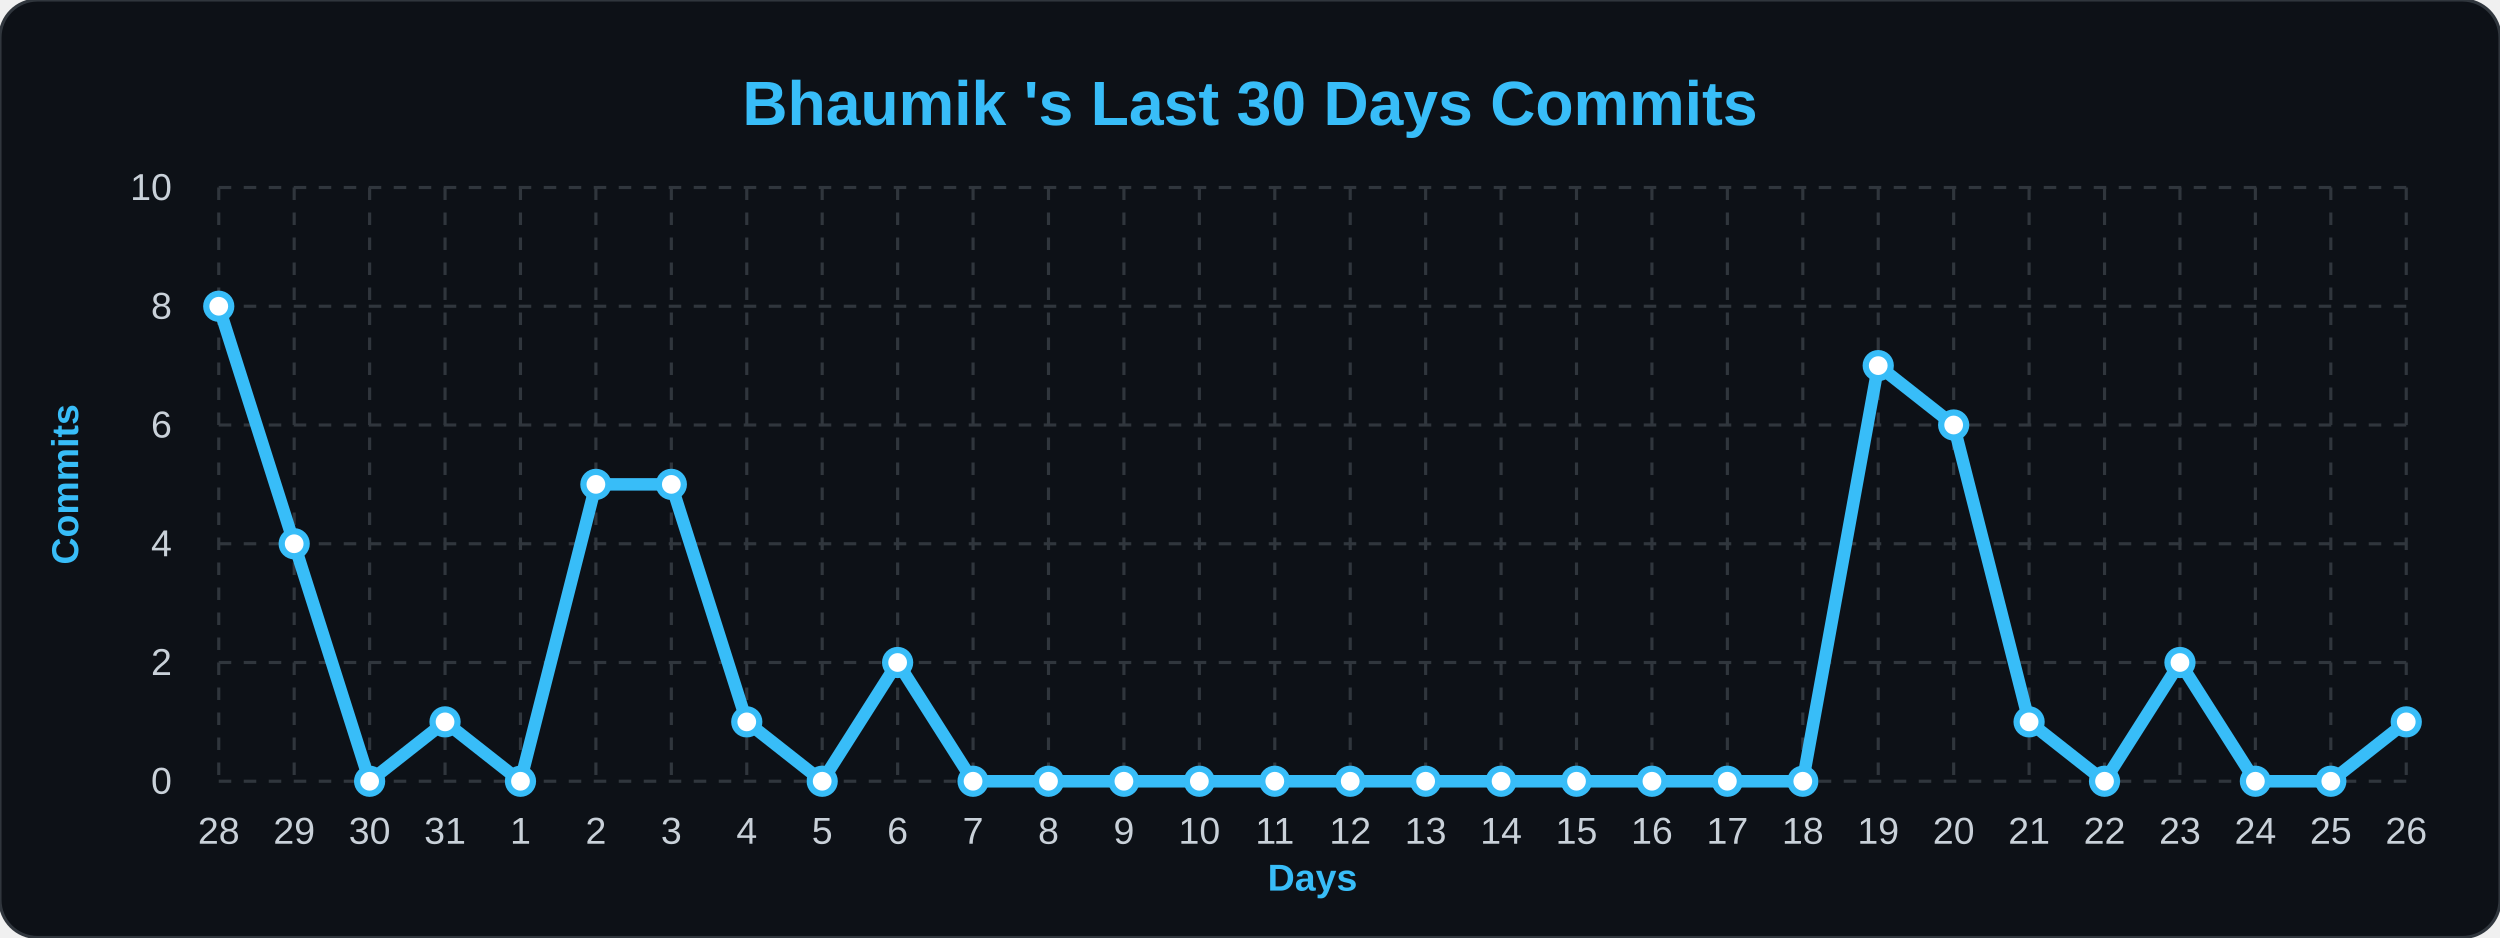
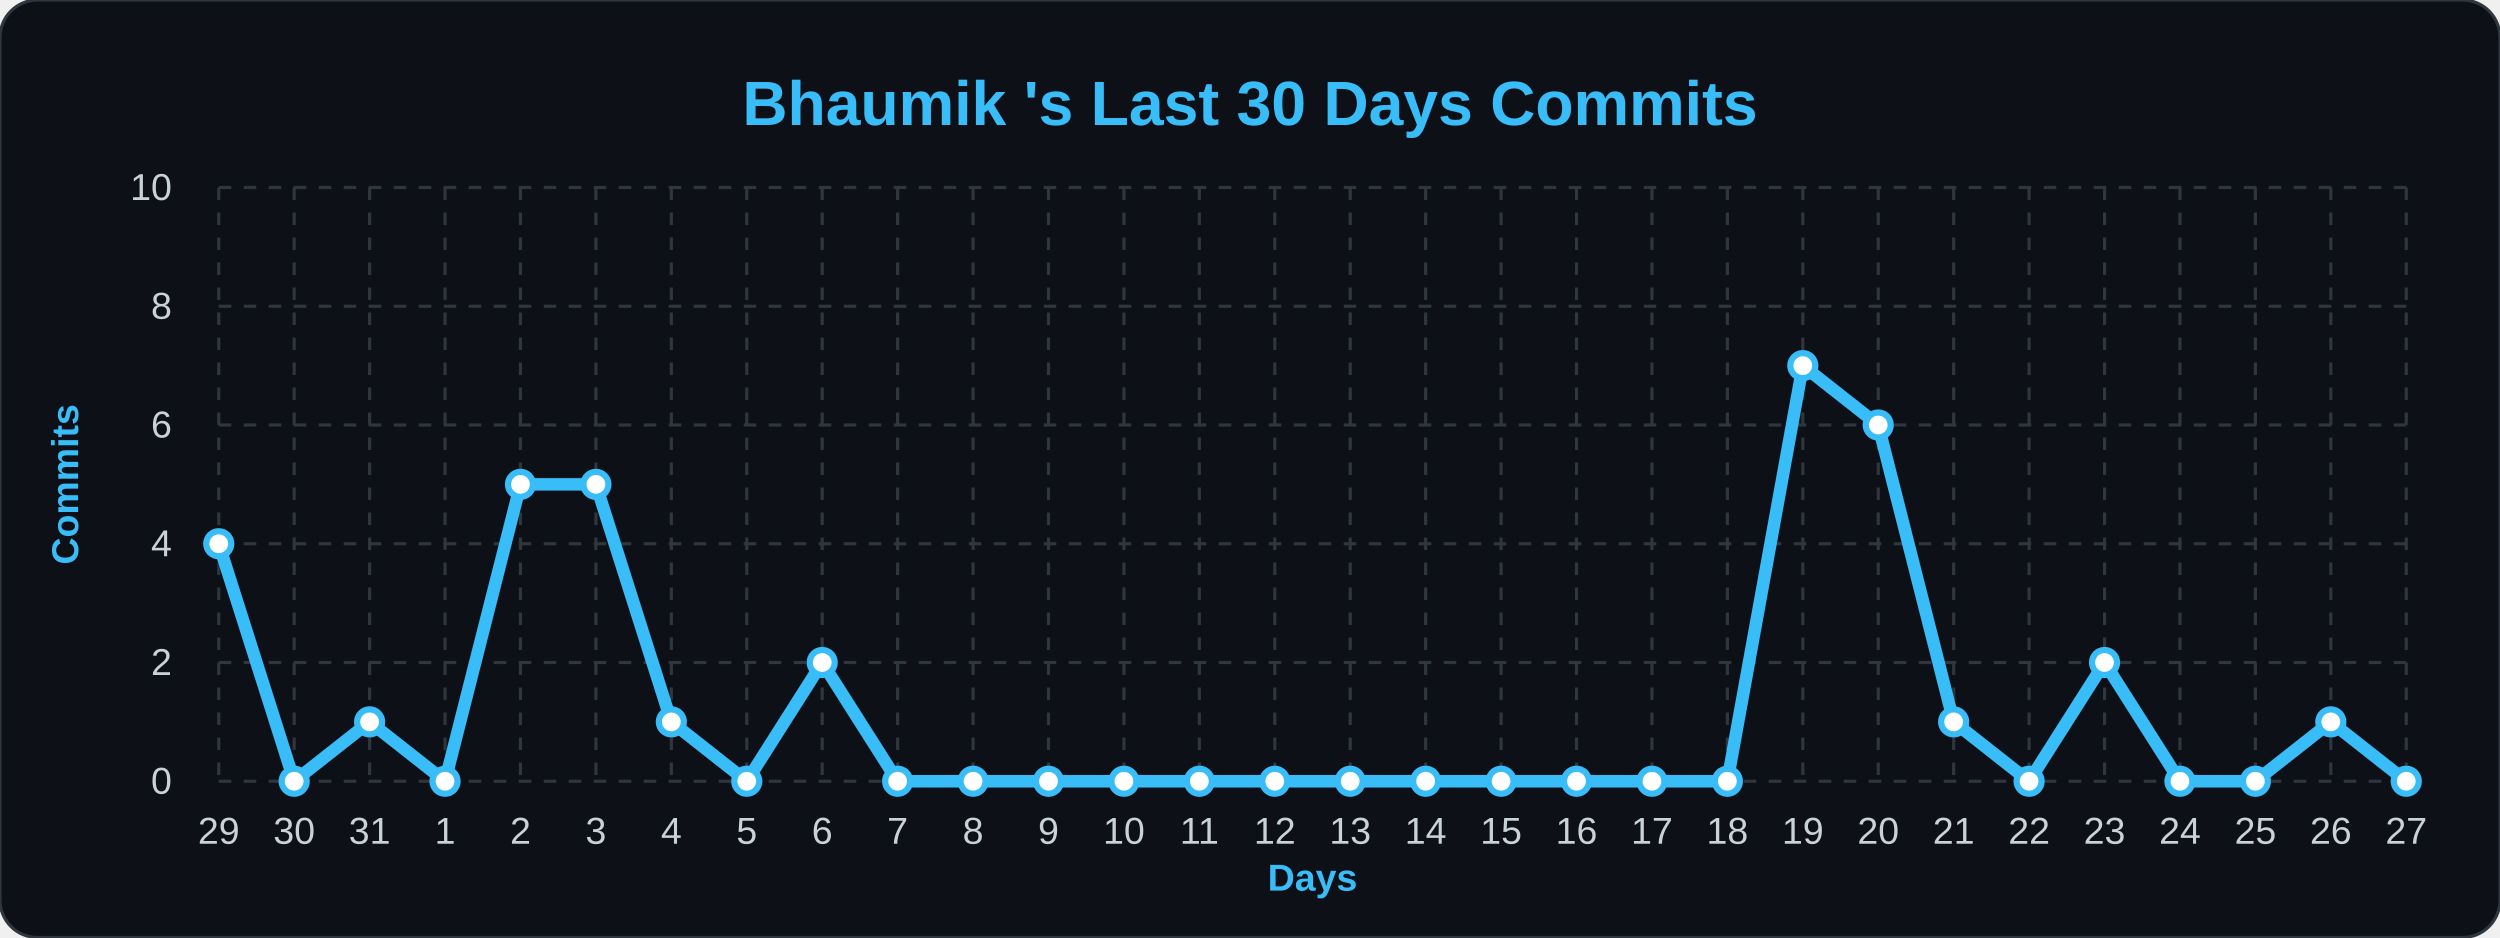
<svg xmlns="http://www.w3.org/2000/svg" width="100%" viewBox="0 0 800 300">
  <style>
        .bg { fill: #0d1117; }
        .title { font: bold 20px 'Segoe UI', Arial, sans-serif; fill: #38bdf8; }
        .axis-label { font: bold 12px 'Segoe UI', Arial, sans-serif; fill: #38bdf8; }
        .tick-label { font: 12px 'Segoe UI', Arial, sans-serif; fill: #c9d1d9; }
        .grid { stroke: #30363d; stroke-width: 1; stroke-dasharray: 4 4; }
        .line { fill: none; stroke: #38bdf8; stroke-width: 4; stroke-linejoin: round; }
        .dot { fill: #ffffff; stroke: #38bdf8; stroke-width: 2; }
    </style>
  <rect width="800" height="300" rx="12" class="bg" stroke="#30363d" stroke-width="1" />
  <text x="400" y="40" class="title" text-anchor="middle">Bhaumik 's Last 30 Days Commits</text>
  <text x="25" y="155" class="axis-label" text-anchor="middle" transform="rotate(-90 25,155)">Commits</text>
  <text x="420" y="285" class="axis-label" text-anchor="middle">Days</text>
  <line x1="70" y1="250.0" x2="770" y2="250.0" class="grid" />
  <text x="55" y="254.0" class="tick-label" text-anchor="end">0</text>
  <line x1="70" y1="212.0" x2="770" y2="212.0" class="grid" />
  <text x="55" y="216.0" class="tick-label" text-anchor="end">2</text>
  <line x1="70" y1="174.0" x2="770" y2="174.0" class="grid" />
  <text x="55" y="178.0" class="tick-label" text-anchor="end">4</text>
  <line x1="70" y1="136.0" x2="770" y2="136.0" class="grid" />
  <text x="55" y="140.0" class="tick-label" text-anchor="end">6</text>
  <line x1="70" y1="98.0" x2="770" y2="98.0" class="grid" />
  <text x="55" y="102.0" class="tick-label" text-anchor="end">8</text>
  <line x1="70" y1="60.0" x2="770" y2="60.0" class="grid" />
  <text x="55" y="64.0" class="tick-label" text-anchor="end">10</text>
  <line x1="70.0" y1="60" x2="70.0" y2="250" class="grid" />
-   <text x="70.0" y="270" class="tick-label" text-anchor="middle">28</text>
+   <text x="70.0" y="270" class="tick-label" text-anchor="middle">29</text>
  <line x1="94.138" y1="60" x2="94.138" y2="250" class="grid" />
-   <text x="94.138" y="270" class="tick-label" text-anchor="middle">29</text>
+   <text x="94.138" y="270" class="tick-label" text-anchor="middle">30</text>
  <line x1="118.276" y1="60" x2="118.276" y2="250" class="grid" />
-   <text x="118.276" y="270" class="tick-label" text-anchor="middle">30</text>
+   <text x="118.276" y="270" class="tick-label" text-anchor="middle">31</text>
  <line x1="142.414" y1="60" x2="142.414" y2="250" class="grid" />
-   <text x="142.414" y="270" class="tick-label" text-anchor="middle">31</text>
+   <text x="142.414" y="270" class="tick-label" text-anchor="middle">1</text>
  <line x1="166.552" y1="60" x2="166.552" y2="250" class="grid" />
-   <text x="166.552" y="270" class="tick-label" text-anchor="middle">1</text>
+   <text x="166.552" y="270" class="tick-label" text-anchor="middle">2</text>
  <line x1="190.69" y1="60" x2="190.69" y2="250" class="grid" />
-   <text x="190.69" y="270" class="tick-label" text-anchor="middle">2</text>
+   <text x="190.69" y="270" class="tick-label" text-anchor="middle">3</text>
  <line x1="214.828" y1="60" x2="214.828" y2="250" class="grid" />
-   <text x="214.828" y="270" class="tick-label" text-anchor="middle">3</text>
+   <text x="214.828" y="270" class="tick-label" text-anchor="middle">4</text>
  <line x1="238.966" y1="60" x2="238.966" y2="250" class="grid" />
-   <text x="238.966" y="270" class="tick-label" text-anchor="middle">4</text>
+   <text x="238.966" y="270" class="tick-label" text-anchor="middle">5</text>
  <line x1="263.103" y1="60" x2="263.103" y2="250" class="grid" />
-   <text x="263.103" y="270" class="tick-label" text-anchor="middle">5</text>
+   <text x="263.103" y="270" class="tick-label" text-anchor="middle">6</text>
  <line x1="287.241" y1="60" x2="287.241" y2="250" class="grid" />
-   <text x="287.241" y="270" class="tick-label" text-anchor="middle">6</text>
+   <text x="287.241" y="270" class="tick-label" text-anchor="middle">7</text>
  <line x1="311.379" y1="60" x2="311.379" y2="250" class="grid" />
-   <text x="311.379" y="270" class="tick-label" text-anchor="middle">7</text>
+   <text x="311.379" y="270" class="tick-label" text-anchor="middle">8</text>
  <line x1="335.517" y1="60" x2="335.517" y2="250" class="grid" />
-   <text x="335.517" y="270" class="tick-label" text-anchor="middle">8</text>
+   <text x="335.517" y="270" class="tick-label" text-anchor="middle">9</text>
  <line x1="359.655" y1="60" x2="359.655" y2="250" class="grid" />
-   <text x="359.655" y="270" class="tick-label" text-anchor="middle">9</text>
+   <text x="359.655" y="270" class="tick-label" text-anchor="middle">10</text>
  <line x1="383.793" y1="60" x2="383.793" y2="250" class="grid" />
-   <text x="383.793" y="270" class="tick-label" text-anchor="middle">10</text>
+   <text x="383.793" y="270" class="tick-label" text-anchor="middle">11</text>
  <line x1="407.931" y1="60" x2="407.931" y2="250" class="grid" />
-   <text x="407.931" y="270" class="tick-label" text-anchor="middle">11</text>
+   <text x="407.931" y="270" class="tick-label" text-anchor="middle">12</text>
  <line x1="432.069" y1="60" x2="432.069" y2="250" class="grid" />
-   <text x="432.069" y="270" class="tick-label" text-anchor="middle">12</text>
+   <text x="432.069" y="270" class="tick-label" text-anchor="middle">13</text>
  <line x1="456.207" y1="60" x2="456.207" y2="250" class="grid" />
-   <text x="456.207" y="270" class="tick-label" text-anchor="middle">13</text>
+   <text x="456.207" y="270" class="tick-label" text-anchor="middle">14</text>
  <line x1="480.345" y1="60" x2="480.345" y2="250" class="grid" />
-   <text x="480.345" y="270" class="tick-label" text-anchor="middle">14</text>
+   <text x="480.345" y="270" class="tick-label" text-anchor="middle">15</text>
  <line x1="504.483" y1="60" x2="504.483" y2="250" class="grid" />
-   <text x="504.483" y="270" class="tick-label" text-anchor="middle">15</text>
+   <text x="504.483" y="270" class="tick-label" text-anchor="middle">16</text>
  <line x1="528.621" y1="60" x2="528.621" y2="250" class="grid" />
-   <text x="528.621" y="270" class="tick-label" text-anchor="middle">16</text>
+   <text x="528.621" y="270" class="tick-label" text-anchor="middle">17</text>
  <line x1="552.759" y1="60" x2="552.759" y2="250" class="grid" />
-   <text x="552.759" y="270" class="tick-label" text-anchor="middle">17</text>
+   <text x="552.759" y="270" class="tick-label" text-anchor="middle">18</text>
  <line x1="576.897" y1="60" x2="576.897" y2="250" class="grid" />
-   <text x="576.897" y="270" class="tick-label" text-anchor="middle">18</text>
+   <text x="576.897" y="270" class="tick-label" text-anchor="middle">19</text>
  <line x1="601.034" y1="60" x2="601.034" y2="250" class="grid" />
-   <text x="601.034" y="270" class="tick-label" text-anchor="middle">19</text>
+   <text x="601.034" y="270" class="tick-label" text-anchor="middle">20</text>
  <line x1="625.172" y1="60" x2="625.172" y2="250" class="grid" />
-   <text x="625.172" y="270" class="tick-label" text-anchor="middle">20</text>
+   <text x="625.172" y="270" class="tick-label" text-anchor="middle">21</text>
  <line x1="649.31" y1="60" x2="649.31" y2="250" class="grid" />
-   <text x="649.31" y="270" class="tick-label" text-anchor="middle">21</text>
+   <text x="649.31" y="270" class="tick-label" text-anchor="middle">22</text>
  <line x1="673.448" y1="60" x2="673.448" y2="250" class="grid" />
-   <text x="673.448" y="270" class="tick-label" text-anchor="middle">22</text>
+   <text x="673.448" y="270" class="tick-label" text-anchor="middle">23</text>
  <line x1="697.586" y1="60" x2="697.586" y2="250" class="grid" />
-   <text x="697.586" y="270" class="tick-label" text-anchor="middle">23</text>
+   <text x="697.586" y="270" class="tick-label" text-anchor="middle">24</text>
  <line x1="721.724" y1="60" x2="721.724" y2="250" class="grid" />
-   <text x="721.724" y="270" class="tick-label" text-anchor="middle">24</text>
+   <text x="721.724" y="270" class="tick-label" text-anchor="middle">25</text>
  <line x1="745.862" y1="60" x2="745.862" y2="250" class="grid" />
-   <text x="745.862" y="270" class="tick-label" text-anchor="middle">25</text>
+   <text x="745.862" y="270" class="tick-label" text-anchor="middle">26</text>
  <line x1="770.0" y1="60" x2="770.0" y2="250" class="grid" />
-   <text x="770.0" y="270" class="tick-label" text-anchor="middle">26</text>
-   <path d="M 70.0,98.0 L 94.138,174.0 L 118.276,250.0 L 142.414,231.0 L 166.552,250.0 L 190.69,155.0 L 214.828,155.0 L 238.966,231.0 L 263.103,250.0 L 287.241,212.0 L 311.379,250.0 L 335.517,250.0 L 359.655,250.0 L 383.793,250.0 L 407.931,250.0 L 432.069,250.0 L 456.207,250.0 L 480.345,250.0 L 504.483,250.0 L 528.621,250.0 L 552.759,250.0 L 576.897,250.0 L 601.034,117.0 L 625.172,136.0 L 649.31,231.0 L 673.448,250.0 L 697.586,212.0 L 721.724,250.0 L 745.862,250.0 L 770.0,231.0" class="line" />
+   <text x="770.0" y="270" class="tick-label" text-anchor="middle">27</text>
+   <path d="M 70.0,174.0 L 94.138,250.0 L 118.276,231.0 L 142.414,250.0 L 166.552,155.0 L 190.69,155.0 L 214.828,231.0 L 238.966,250.0 L 263.103,212.0 L 287.241,250.0 L 311.379,250.0 L 335.517,250.0 L 359.655,250.0 L 383.793,250.0 L 407.931,250.0 L 432.069,250.0 L 456.207,250.0 L 480.345,250.0 L 504.483,250.0 L 528.621,250.0 L 552.759,250.0 L 576.897,117.0 L 601.034,136.0 L 625.172,231.0 L 649.31,250.0 L 673.448,212.0 L 697.586,250.0 L 721.724,250.0 L 745.862,231.0 L 770.0,250.0" class="line" />
  <g>
-     <circle cx="70.0" cy="98.0" r="4" class="dot" />
+     <circle cx="70.0" cy="174.0" r="4" class="dot" />
  </g>
  <g>
-     <circle cx="94.138" cy="174.0" r="4" class="dot" />
+     <circle cx="94.138" cy="250.0" r="4" class="dot" />
  </g>
  <g>
-     <circle cx="118.276" cy="250.0" r="4" class="dot" />
+     <circle cx="118.276" cy="231.0" r="4" class="dot" />
  </g>
  <g>
-     <circle cx="142.414" cy="231.0" r="4" class="dot" />
+     <circle cx="142.414" cy="250.0" r="4" class="dot" />
  </g>
  <g>
-     <circle cx="166.552" cy="250.0" r="4" class="dot" />
+     <circle cx="166.552" cy="155.0" r="4" class="dot" />
  </g>
  <g>
    <circle cx="190.69" cy="155.0" r="4" class="dot" />
  </g>
  <g>
-     <circle cx="214.828" cy="155.0" r="4" class="dot" />
+     <circle cx="214.828" cy="231.0" r="4" class="dot" />
  </g>
  <g>
-     <circle cx="238.966" cy="231.0" r="4" class="dot" />
+     <circle cx="238.966" cy="250.0" r="4" class="dot" />
  </g>
  <g>
-     <circle cx="263.103" cy="250.0" r="4" class="dot" />
+     <circle cx="263.103" cy="212.0" r="4" class="dot" />
  </g>
  <g>
-     <circle cx="287.241" cy="212.0" r="4" class="dot" />
+     <circle cx="287.241" cy="250.0" r="4" class="dot" />
  </g>
  <g>
    <circle cx="311.379" cy="250.0" r="4" class="dot" />
  </g>
  <g>
    <circle cx="335.517" cy="250.0" r="4" class="dot" />
  </g>
  <g>
    <circle cx="359.655" cy="250.0" r="4" class="dot" />
  </g>
  <g>
    <circle cx="383.793" cy="250.0" r="4" class="dot" />
  </g>
  <g>
    <circle cx="407.931" cy="250.0" r="4" class="dot" />
  </g>
  <g>
    <circle cx="432.069" cy="250.0" r="4" class="dot" />
  </g>
  <g>
    <circle cx="456.207" cy="250.0" r="4" class="dot" />
  </g>
  <g>
    <circle cx="480.345" cy="250.0" r="4" class="dot" />
  </g>
  <g>
    <circle cx="504.483" cy="250.0" r="4" class="dot" />
  </g>
  <g>
    <circle cx="528.621" cy="250.0" r="4" class="dot" />
  </g>
  <g>
    <circle cx="552.759" cy="250.0" r="4" class="dot" />
  </g>
  <g>
-     <circle cx="576.897" cy="250.0" r="4" class="dot" />
+     <circle cx="576.897" cy="117.0" r="4" class="dot" />
  </g>
  <g>
-     <circle cx="601.034" cy="117.0" r="4" class="dot" />
+     <circle cx="601.034" cy="136.0" r="4" class="dot" />
  </g>
  <g>
-     <circle cx="625.172" cy="136.0" r="4" class="dot" />
+     <circle cx="625.172" cy="231.0" r="4" class="dot" />
  </g>
  <g>
-     <circle cx="649.31" cy="231.0" r="4" class="dot" />
+     <circle cx="649.31" cy="250.0" r="4" class="dot" />
  </g>
  <g>
-     <circle cx="673.448" cy="250.0" r="4" class="dot" />
+     <circle cx="673.448" cy="212.0" r="4" class="dot" />
  </g>
  <g>
-     <circle cx="697.586" cy="212.0" r="4" class="dot" />
+     <circle cx="697.586" cy="250.0" r="4" class="dot" />
  </g>
  <g>
    <circle cx="721.724" cy="250.0" r="4" class="dot" />
  </g>
  <g>
-     <circle cx="745.862" cy="250.0" r="4" class="dot" />
+     <circle cx="745.862" cy="231.0" r="4" class="dot" />
  </g>
  <g>
-     <circle cx="770.0" cy="231.0" r="4" class="dot" />
+     <circle cx="770.0" cy="250.0" r="4" class="dot" />
  </g>
</svg>
